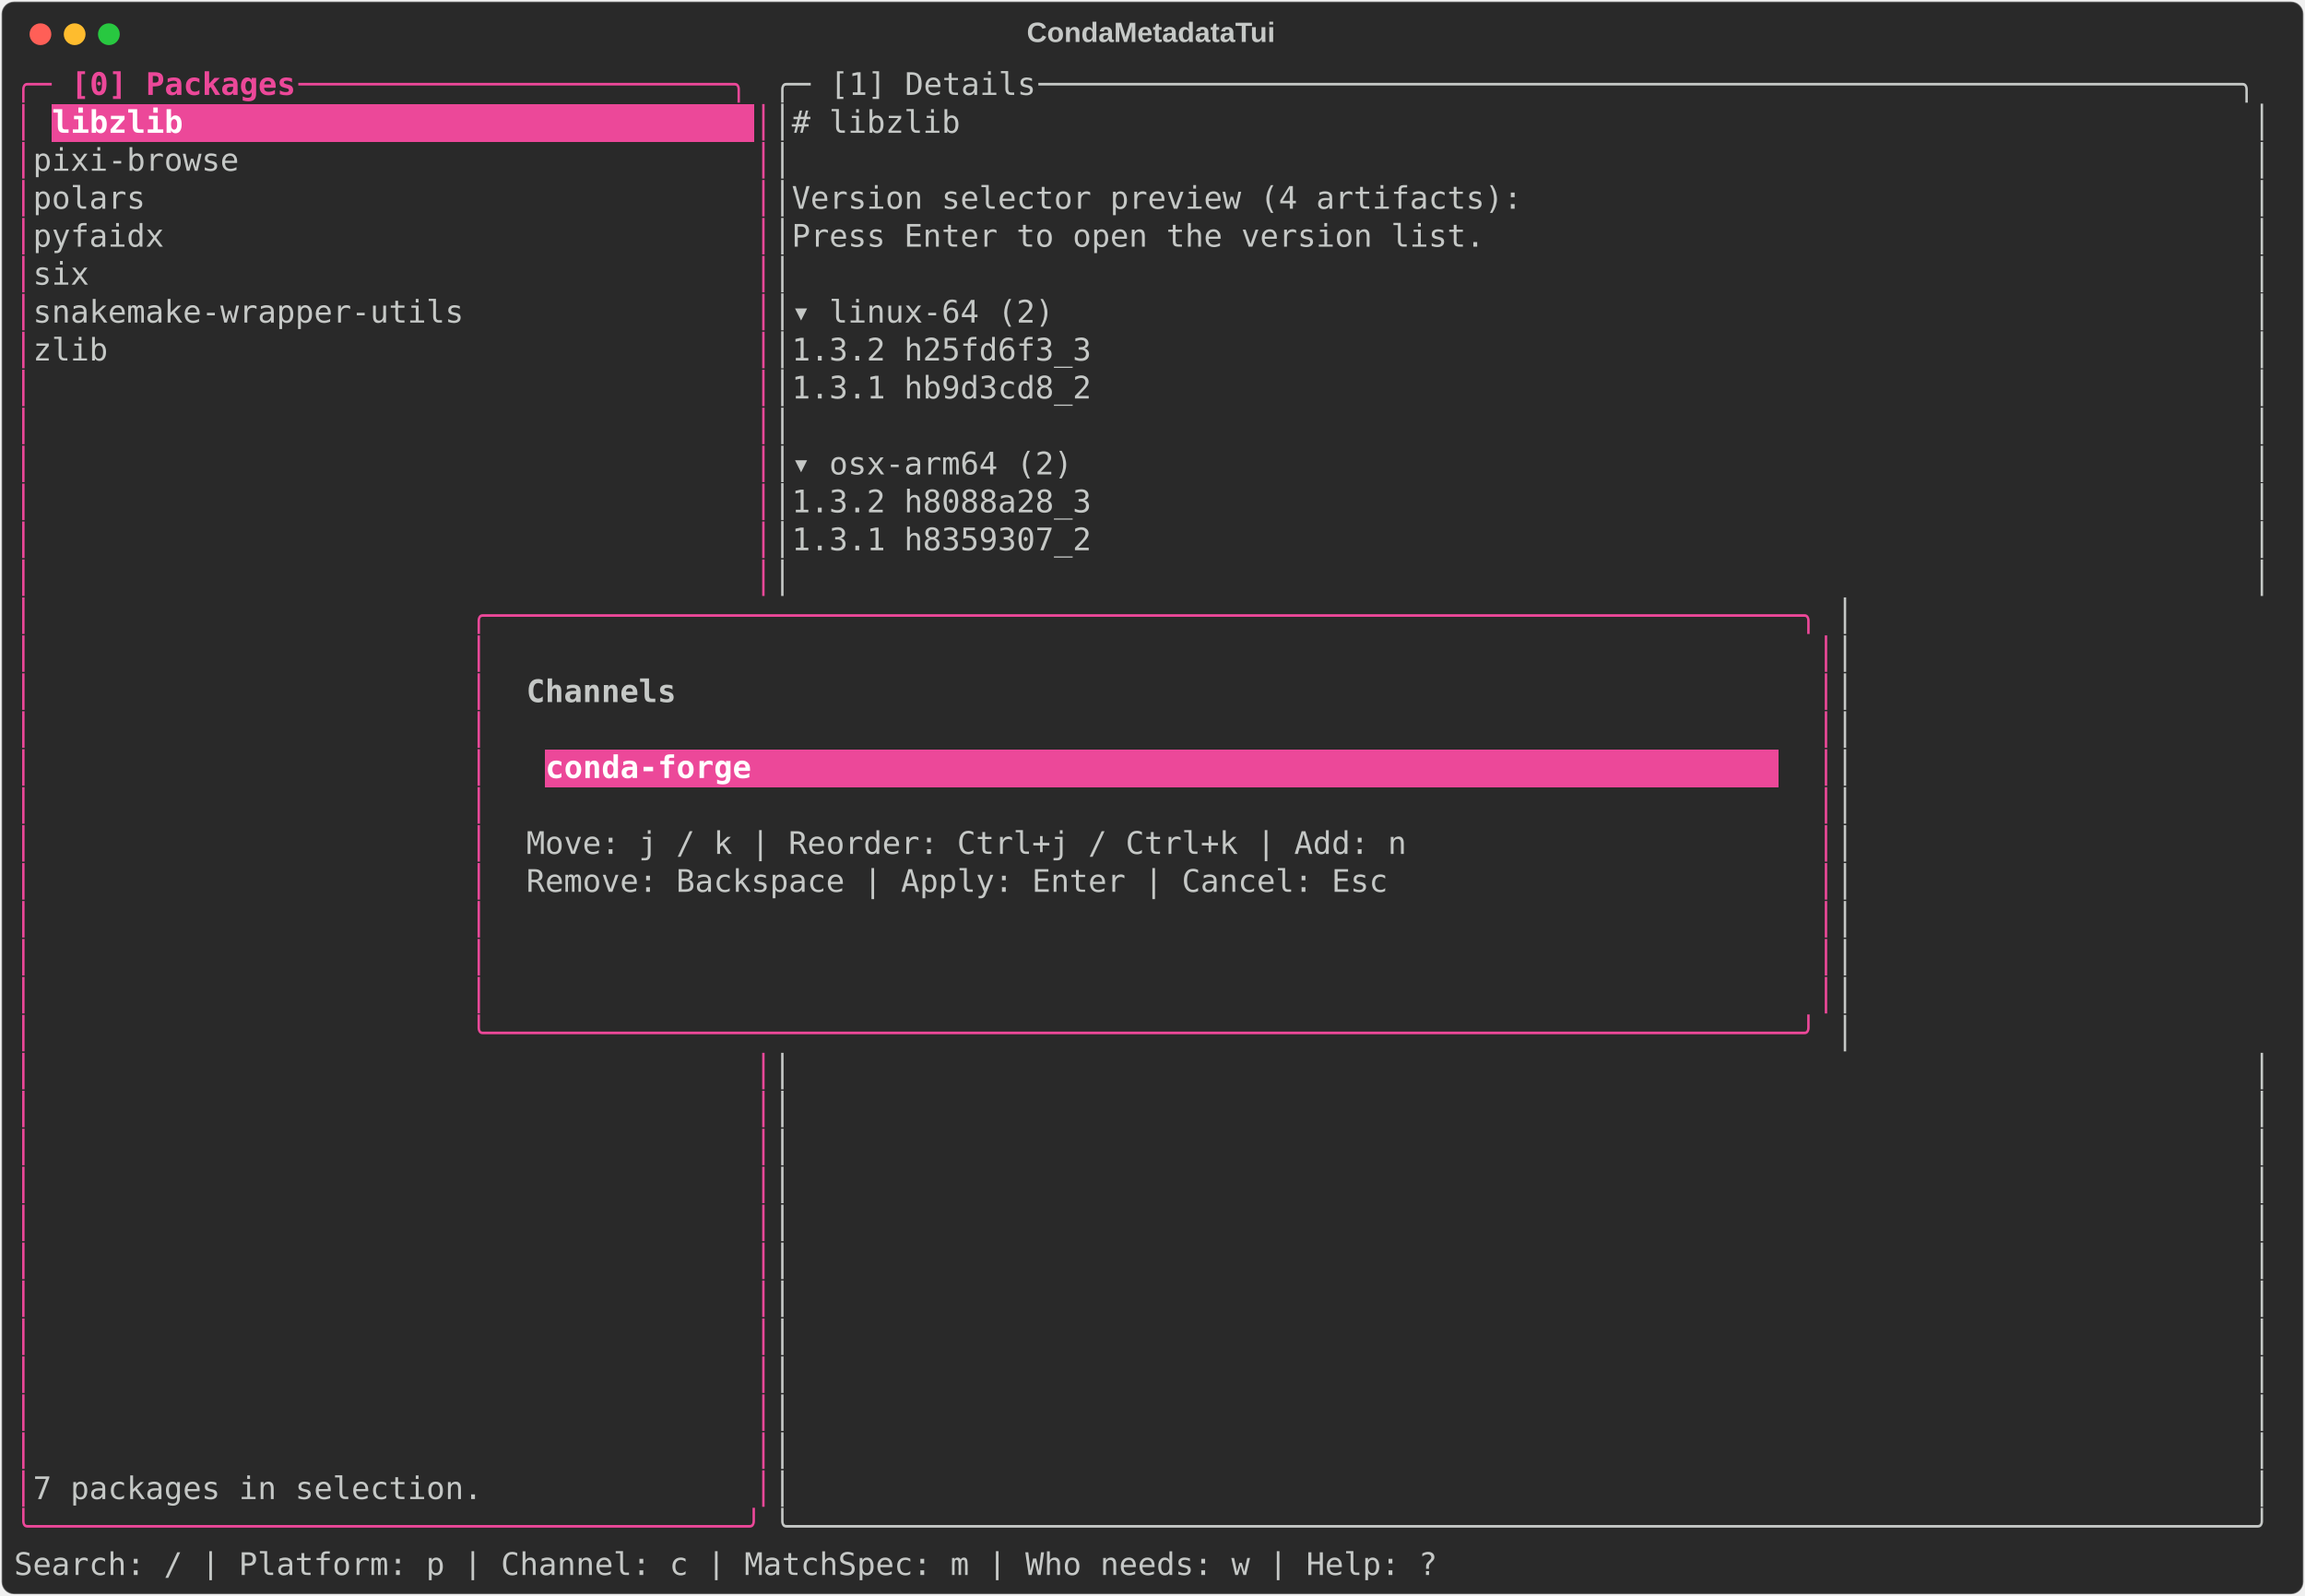
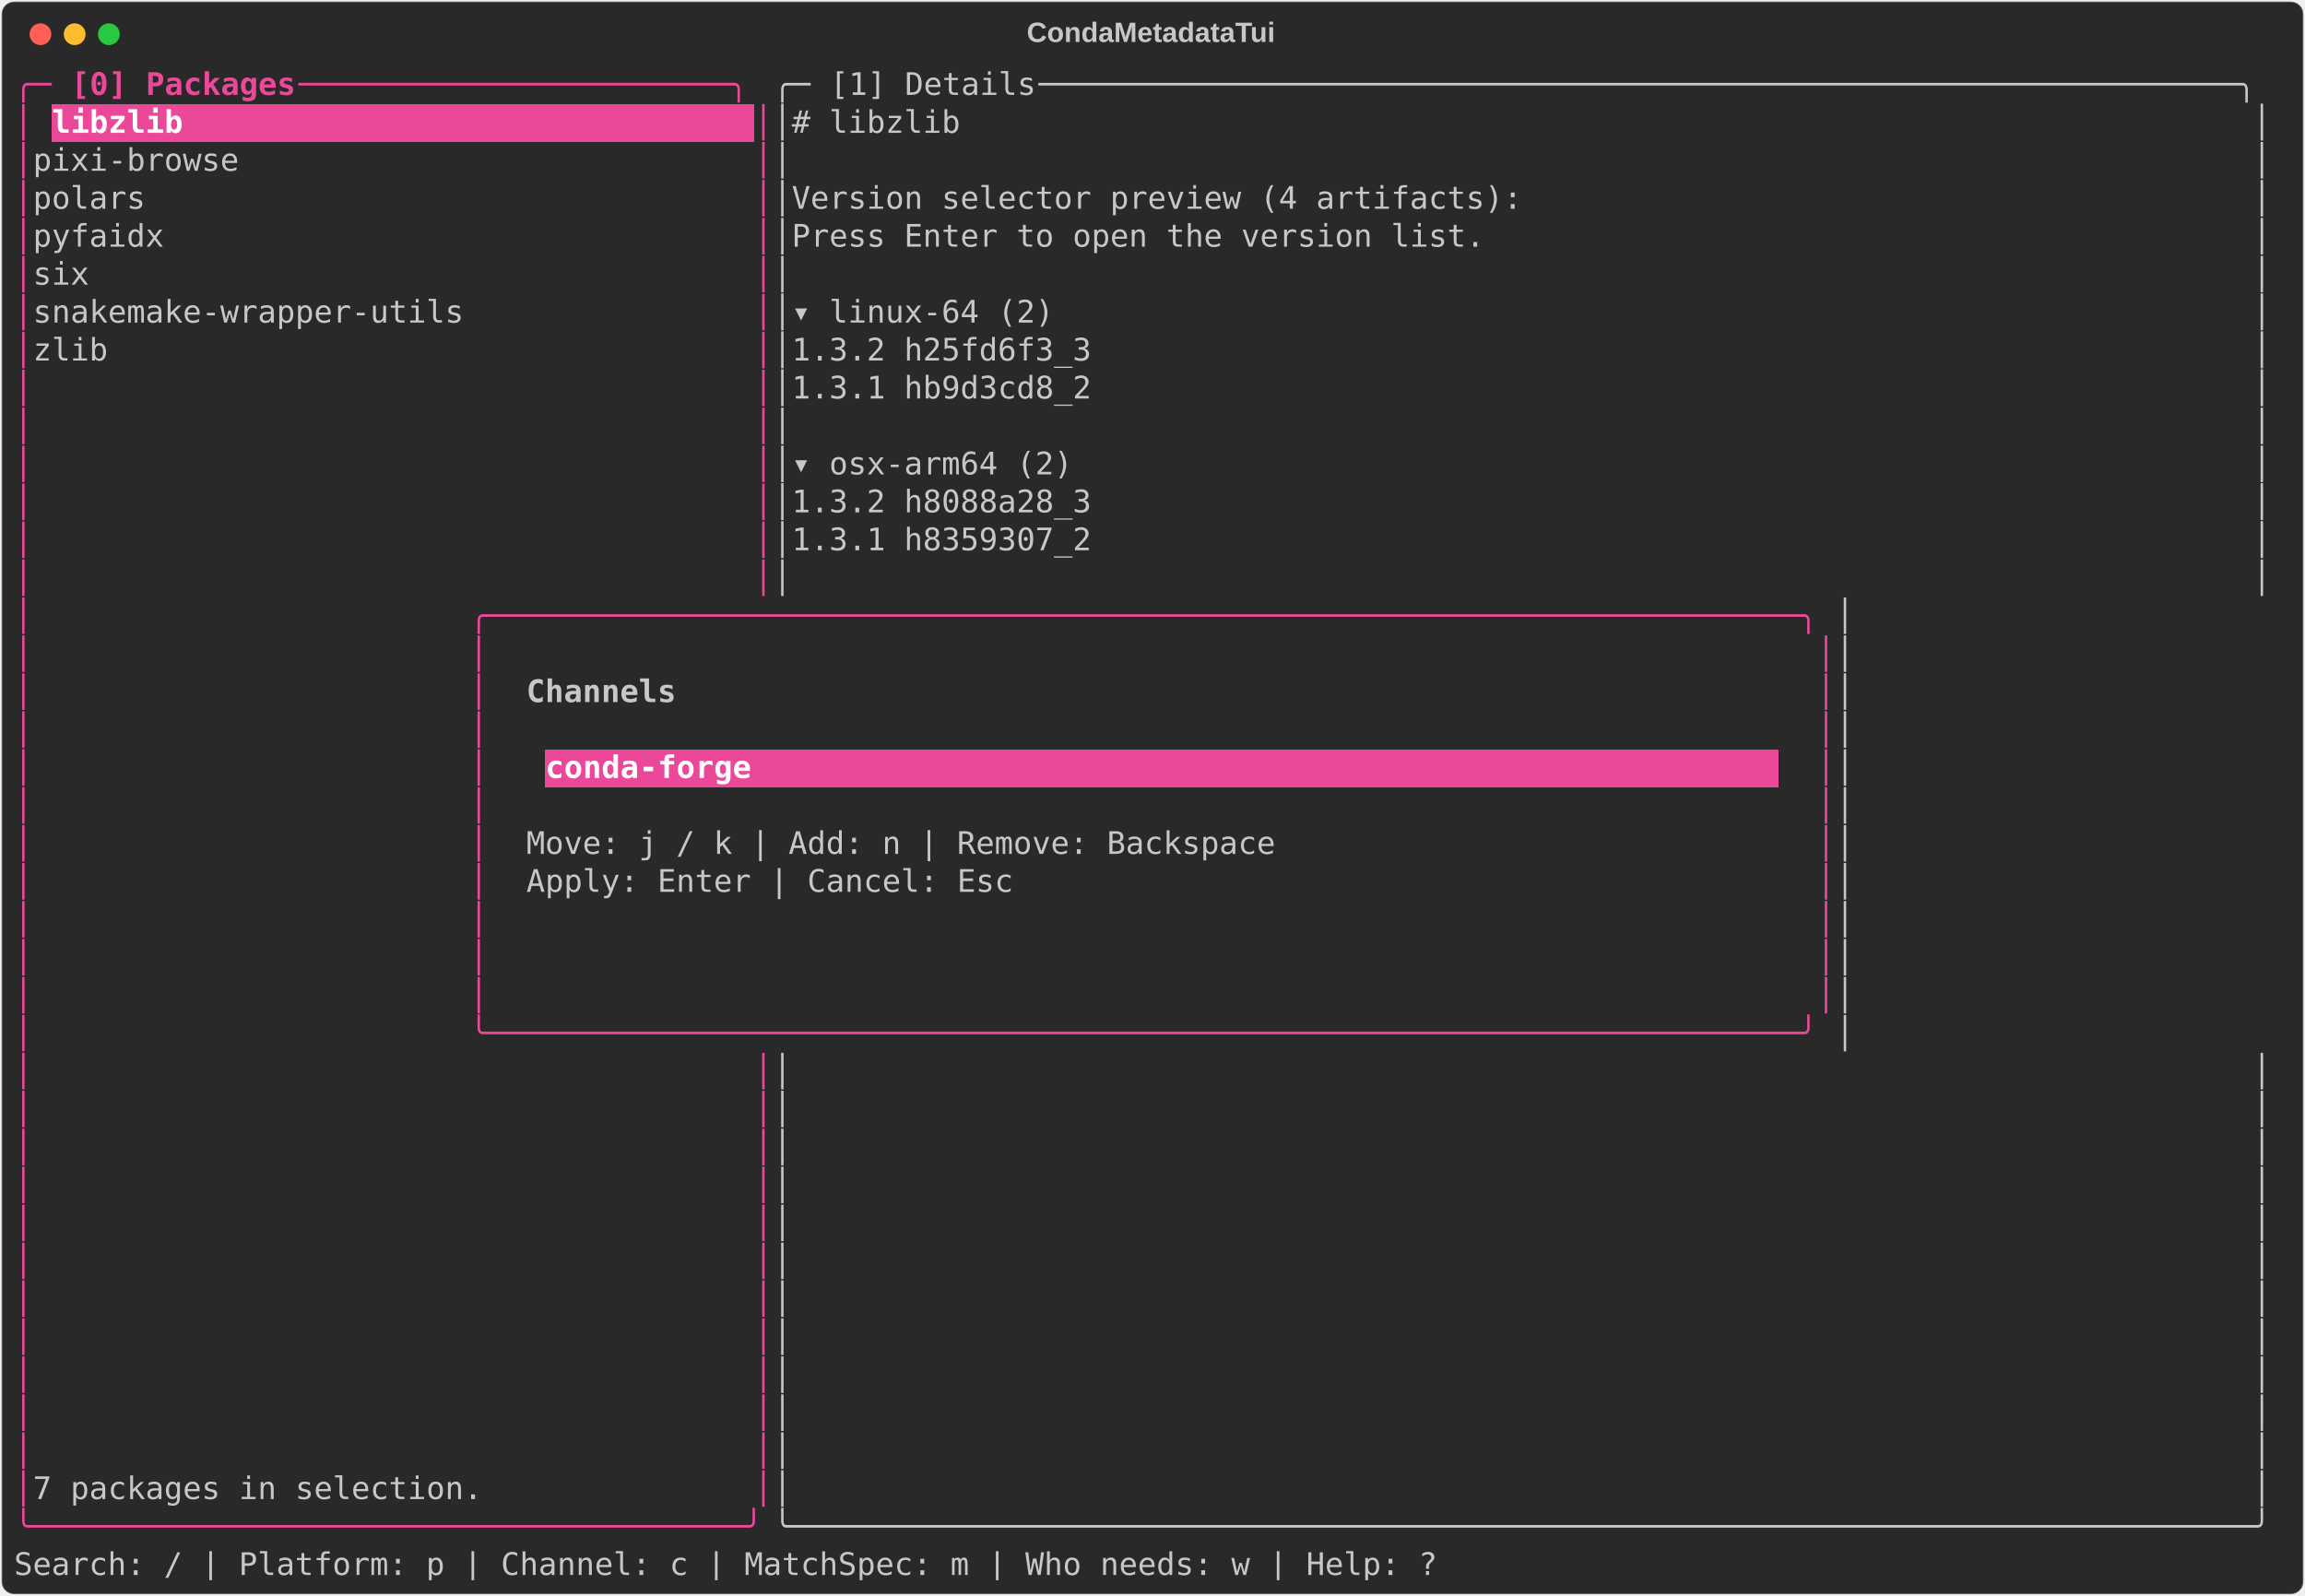
<svg xmlns="http://www.w3.org/2000/svg" class="rich-terminal" viewBox="0 0 1482 1026.0">
  <style>

    @font-face {
        font-family: "Fira Code";
        src: local("FiraCode-Regular"),
                url("https://cdnjs.cloudflare.com/ajax/libs/firacode/6.2.0/woff2/FiraCode-Regular.woff2") format("woff2"),
                url("https://cdnjs.cloudflare.com/ajax/libs/firacode/6.2.0/woff/FiraCode-Regular.woff") format("woff");
        font-style: normal;
        font-weight: 400;
    }
    @font-face {
        font-family: "Fira Code";
        src: local("FiraCode-Bold"),
                url("https://cdnjs.cloudflare.com/ajax/libs/firacode/6.2.0/woff2/FiraCode-Bold.woff2") format("woff2"),
                url("https://cdnjs.cloudflare.com/ajax/libs/firacode/6.2.0/woff/FiraCode-Bold.woff") format("woff");
        font-style: bold;
        font-weight: 700;
    }

    .terminal-matrix {
        font-family: Fira Code, monospace;
        font-size: 20px;
        line-height: 24.4px;
        font-variant-east-asian: full-width;
    }

    .terminal-title {
        font-size: 18px;
        font-weight: bold;
        font-family: arial;
    }

    .terminal-r1 { fill: #ec4899 }
.terminal-r2 { fill: #ec4899;font-weight: bold }
.terminal-r3 { fill: #c5c8c6 }
.terminal-r4 { fill: #ffffff;font-weight: bold }
.terminal-r5 { fill: #c5c8c6;font-weight: bold }
.terminal-r6 { fill: #cc555a }
    </style>
  <defs>
    <clipPath id="terminal-clip-terminal">
      <rect x="0" y="0" width="1463.0" height="975.0" />
    </clipPath>
    <clipPath id="terminal-line-0">
      <rect x="0" y="1.5" width="1464" height="24.65" />
    </clipPath>
    <clipPath id="terminal-line-1">
      <rect x="0" y="25.9" width="1464" height="24.65" />
    </clipPath>
    <clipPath id="terminal-line-2">
      <rect x="0" y="50.3" width="1464" height="24.65" />
    </clipPath>
    <clipPath id="terminal-line-3">
      <rect x="0" y="74.7" width="1464" height="24.65" />
    </clipPath>
    <clipPath id="terminal-line-4">
      <rect x="0" y="99.1" width="1464" height="24.65" />
    </clipPath>
    <clipPath id="terminal-line-5">
      <rect x="0" y="123.5" width="1464" height="24.65" />
    </clipPath>
    <clipPath id="terminal-line-6">
      <rect x="0" y="147.9" width="1464" height="24.65" />
    </clipPath>
    <clipPath id="terminal-line-7">
      <rect x="0" y="172.3" width="1464" height="24.65" />
    </clipPath>
    <clipPath id="terminal-line-8">
      <rect x="0" y="196.7" width="1464" height="24.65" />
    </clipPath>
    <clipPath id="terminal-line-9">
      <rect x="0" y="221.1" width="1464" height="24.65" />
    </clipPath>
    <clipPath id="terminal-line-10">
      <rect x="0" y="245.5" width="1464" height="24.65" />
    </clipPath>
    <clipPath id="terminal-line-11">
      <rect x="0" y="269.9" width="1464" height="24.65" />
    </clipPath>
    <clipPath id="terminal-line-12">
      <rect x="0" y="294.3" width="1464" height="24.65" />
    </clipPath>
    <clipPath id="terminal-line-13">
      <rect x="0" y="318.7" width="1464" height="24.65" />
    </clipPath>
    <clipPath id="terminal-line-14">
      <rect x="0" y="343.1" width="1464" height="24.65" />
    </clipPath>
    <clipPath id="terminal-line-15">
      <rect x="0" y="367.5" width="1464" height="24.65" />
    </clipPath>
    <clipPath id="terminal-line-16">
      <rect x="0" y="391.9" width="1464" height="24.65" />
    </clipPath>
    <clipPath id="terminal-line-17">
      <rect x="0" y="416.3" width="1464" height="24.65" />
    </clipPath>
    <clipPath id="terminal-line-18">
      <rect x="0" y="440.7" width="1464" height="24.65" />
    </clipPath>
    <clipPath id="terminal-line-19">
      <rect x="0" y="465.1" width="1464" height="24.65" />
    </clipPath>
    <clipPath id="terminal-line-20">
      <rect x="0" y="489.5" width="1464" height="24.65" />
    </clipPath>
    <clipPath id="terminal-line-21">
      <rect x="0" y="513.9" width="1464" height="24.65" />
    </clipPath>
    <clipPath id="terminal-line-22">
      <rect x="0" y="538.3" width="1464" height="24.65" />
    </clipPath>
    <clipPath id="terminal-line-23">
      <rect x="0" y="562.7" width="1464" height="24.65" />
    </clipPath>
    <clipPath id="terminal-line-24">
      <rect x="0" y="587.1" width="1464" height="24.65" />
    </clipPath>
    <clipPath id="terminal-line-25">
      <rect x="0" y="611.5" width="1464" height="24.65" />
    </clipPath>
    <clipPath id="terminal-line-26">
      <rect x="0" y="635.9" width="1464" height="24.65" />
    </clipPath>
    <clipPath id="terminal-line-27">
      <rect x="0" y="660.3" width="1464" height="24.65" />
    </clipPath>
    <clipPath id="terminal-line-28">
      <rect x="0" y="684.7" width="1464" height="24.65" />
    </clipPath>
    <clipPath id="terminal-line-29">
      <rect x="0" y="709.1" width="1464" height="24.65" />
    </clipPath>
    <clipPath id="terminal-line-30">
      <rect x="0" y="733.5" width="1464" height="24.65" />
    </clipPath>
    <clipPath id="terminal-line-31">
      <rect x="0" y="757.9" width="1464" height="24.65" />
    </clipPath>
    <clipPath id="terminal-line-32">
      <rect x="0" y="782.3" width="1464" height="24.65" />
    </clipPath>
    <clipPath id="terminal-line-33">
      <rect x="0" y="806.7" width="1464" height="24.65" />
    </clipPath>
    <clipPath id="terminal-line-34">
      <rect x="0" y="831.1" width="1464" height="24.65" />
    </clipPath>
    <clipPath id="terminal-line-35">
      <rect x="0" y="855.5" width="1464" height="24.65" />
    </clipPath>
    <clipPath id="terminal-line-36">
      <rect x="0" y="879.9" width="1464" height="24.65" />
    </clipPath>
    <clipPath id="terminal-line-37">
      <rect x="0" y="904.3" width="1464" height="24.65" />
    </clipPath>
    <clipPath id="terminal-line-38">
      <rect x="0" y="928.7" width="1464" height="24.65" />
    </clipPath>
  </defs>
  <rect fill="#292929" stroke="rgba(255,255,255,0.35)" stroke-width="1" x="1" y="1" width="1480" height="1024" rx="8" />
  <text class="terminal-title" fill="#c5c8c6" text-anchor="middle" x="740" y="27">CondaMetadataTui</text>
  <g transform="translate(26,22)">
    <circle cx="0" cy="0" r="7" fill="#ff5f57" />
    <circle cx="22" cy="0" r="7" fill="#febc2e" />
    <circle cx="44" cy="0" r="7" fill="#28c840" />
  </g>
  <g transform="translate(9, 41)" clip-path="url(#terminal-clip-terminal)">
    <rect fill="#ec4899" x="24.4" y="25.9" width="451.4" height="24.65" shape-rendering="crispEdges" />
    <rect fill="#ec4899" x="341.6" y="440.7" width="134.2" height="24.65" shape-rendering="crispEdges" />
    <rect fill="#ec4899" x="475.8" y="440.7" width="658.8" height="24.65" shape-rendering="crispEdges" />
    <g class="terminal-matrix">
      <text class="terminal-r1" x="0" y="20" textLength="36.6" clip-path="url(#terminal-line-0)">╭─ </text>
      <text class="terminal-r2" x="36.6" y="20" textLength="146.4" clip-path="url(#terminal-line-0)">[0] Packages</text>
      <text class="terminal-r1" x="183" y="20" textLength="305" clip-path="url(#terminal-line-0)"> ───────────────────────╮</text>
      <text class="terminal-r3" x="488" y="20" textLength="36.6" clip-path="url(#terminal-line-0)">╭─ </text>
      <text class="terminal-r3" x="524.6" y="20" textLength="134.2" clip-path="url(#terminal-line-0)">[1] Details</text>
      <text class="terminal-r3" x="658.8" y="20" textLength="805.2" clip-path="url(#terminal-line-0)"> ────────────────────────────────────────────────────────────────╮</text>
      <text class="terminal-r3" x="1464" y="20" textLength="12.2" clip-path="url(#terminal-line-0)">
</text>
      <text class="terminal-r1" x="0" y="44.4" textLength="12.2" clip-path="url(#terminal-line-1)">│</text>
      <text class="terminal-r4" x="24.4" y="44.4" textLength="451.4" clip-path="url(#terminal-line-1)">libzlib                              </text>
      <text class="terminal-r1" x="475.8" y="44.4" textLength="12.2" clip-path="url(#terminal-line-1)">│</text>
      <text class="terminal-r3" x="488" y="44.4" textLength="976" clip-path="url(#terminal-line-1)">│# libzlib                                                                     │</text>
      <text class="terminal-r3" x="1464" y="44.4" textLength="12.2" clip-path="url(#terminal-line-1)">
</text>
      <text class="terminal-r1" x="0" y="68.8" textLength="12.2" clip-path="url(#terminal-line-2)">│</text>
      <text class="terminal-r3" x="12.2" y="68.8" textLength="463.6" clip-path="url(#terminal-line-2)"> pixi-browse                          </text>
      <text class="terminal-r1" x="475.8" y="68.8" textLength="12.2" clip-path="url(#terminal-line-2)">│</text>
      <text class="terminal-r3" x="488" y="68.8" textLength="976" clip-path="url(#terminal-line-2)">│                                                                              │</text>
      <text class="terminal-r3" x="1464" y="68.8" textLength="12.2" clip-path="url(#terminal-line-2)">
</text>
      <text class="terminal-r1" x="0" y="93.2" textLength="12.2" clip-path="url(#terminal-line-3)">│</text>
      <text class="terminal-r3" x="12.2" y="93.2" textLength="463.6" clip-path="url(#terminal-line-3)"> polars                               </text>
      <text class="terminal-r1" x="475.8" y="93.2" textLength="12.2" clip-path="url(#terminal-line-3)">│</text>
      <text class="terminal-r3" x="488" y="93.2" textLength="976" clip-path="url(#terminal-line-3)">│Version selector preview (4 artifacts):                                       │</text>
      <text class="terminal-r3" x="1464" y="93.2" textLength="12.2" clip-path="url(#terminal-line-3)">
</text>
      <text class="terminal-r1" x="0" y="117.6" textLength="12.2" clip-path="url(#terminal-line-4)">│</text>
      <text class="terminal-r3" x="12.2" y="117.6" textLength="463.6" clip-path="url(#terminal-line-4)"> pyfaidx                              </text>
      <text class="terminal-r1" x="475.8" y="117.6" textLength="12.2" clip-path="url(#terminal-line-4)">│</text>
      <text class="terminal-r3" x="488" y="117.6" textLength="976" clip-path="url(#terminal-line-4)">│Press Enter to open the version list.                                         │</text>
      <text class="terminal-r3" x="1464" y="117.6" textLength="12.2" clip-path="url(#terminal-line-4)">
</text>
      <text class="terminal-r1" x="0" y="142" textLength="12.2" clip-path="url(#terminal-line-5)">│</text>
      <text class="terminal-r3" x="12.2" y="142" textLength="463.6" clip-path="url(#terminal-line-5)"> six                                  </text>
      <text class="terminal-r1" x="475.8" y="142" textLength="12.2" clip-path="url(#terminal-line-5)">│</text>
      <text class="terminal-r3" x="488" y="142" textLength="976" clip-path="url(#terminal-line-5)">│                                                                              │</text>
      <text class="terminal-r3" x="1464" y="142" textLength="12.2" clip-path="url(#terminal-line-5)">
</text>
      <text class="terminal-r1" x="0" y="166.4" textLength="12.2" clip-path="url(#terminal-line-6)">│</text>
      <text class="terminal-r3" x="12.2" y="166.4" textLength="463.6" clip-path="url(#terminal-line-6)"> snakemake-wrapper-utils              </text>
      <text class="terminal-r1" x="475.8" y="166.4" textLength="12.2" clip-path="url(#terminal-line-6)">│</text>
      <text class="terminal-r3" x="488" y="166.4" textLength="976" clip-path="url(#terminal-line-6)">│▾ linux-64 (2)                                                                │</text>
      <text class="terminal-r3" x="1464" y="166.4" textLength="12.2" clip-path="url(#terminal-line-6)">
</text>
      <text class="terminal-r1" x="0" y="190.8" textLength="12.2" clip-path="url(#terminal-line-7)">│</text>
      <text class="terminal-r3" x="12.2" y="190.8" textLength="463.6" clip-path="url(#terminal-line-7)"> zlib                                 </text>
      <text class="terminal-r1" x="475.8" y="190.8" textLength="12.2" clip-path="url(#terminal-line-7)">│</text>
      <text class="terminal-r3" x="488" y="190.8" textLength="976" clip-path="url(#terminal-line-7)">│1.3.2 h25fd6f3_3                                                              │</text>
      <text class="terminal-r3" x="1464" y="190.8" textLength="12.2" clip-path="url(#terminal-line-7)">
</text>
      <text class="terminal-r1" x="0" y="215.2" textLength="12.2" clip-path="url(#terminal-line-8)">│</text>
      <text class="terminal-r1" x="475.8" y="215.2" textLength="12.2" clip-path="url(#terminal-line-8)">│</text>
      <text class="terminal-r3" x="488" y="215.2" textLength="976" clip-path="url(#terminal-line-8)">│1.3.1 hb9d3cd8_2                                                              │</text>
      <text class="terminal-r3" x="1464" y="215.2" textLength="12.2" clip-path="url(#terminal-line-8)">
</text>
      <text class="terminal-r1" x="0" y="239.6" textLength="12.2" clip-path="url(#terminal-line-9)">│</text>
      <text class="terminal-r1" x="475.8" y="239.6" textLength="12.2" clip-path="url(#terminal-line-9)">│</text>
      <text class="terminal-r3" x="488" y="239.6" textLength="976" clip-path="url(#terminal-line-9)">│                                                                              │</text>
      <text class="terminal-r3" x="1464" y="239.6" textLength="12.2" clip-path="url(#terminal-line-9)">
</text>
      <text class="terminal-r1" x="0" y="264" textLength="12.2" clip-path="url(#terminal-line-10)">│</text>
      <text class="terminal-r1" x="475.8" y="264" textLength="12.2" clip-path="url(#terminal-line-10)">│</text>
      <text class="terminal-r3" x="488" y="264" textLength="976" clip-path="url(#terminal-line-10)">│▾ osx-arm64 (2)                                                               │</text>
      <text class="terminal-r3" x="1464" y="264" textLength="12.2" clip-path="url(#terminal-line-10)">
</text>
      <text class="terminal-r1" x="0" y="288.4" textLength="12.2" clip-path="url(#terminal-line-11)">│</text>
      <text class="terminal-r1" x="475.8" y="288.4" textLength="12.2" clip-path="url(#terminal-line-11)">│</text>
      <text class="terminal-r3" x="488" y="288.4" textLength="976" clip-path="url(#terminal-line-11)">│1.3.2 h8088a28_3                                                              │</text>
      <text class="terminal-r3" x="1464" y="288.4" textLength="12.2" clip-path="url(#terminal-line-11)">
</text>
      <text class="terminal-r1" x="0" y="312.8" textLength="12.2" clip-path="url(#terminal-line-12)">│</text>
      <text class="terminal-r1" x="475.8" y="312.8" textLength="12.2" clip-path="url(#terminal-line-12)">│</text>
      <text class="terminal-r3" x="488" y="312.8" textLength="976" clip-path="url(#terminal-line-12)">│1.3.1 h8359307_2                                                              │</text>
      <text class="terminal-r3" x="1464" y="312.8" textLength="12.2" clip-path="url(#terminal-line-12)">
</text>
      <text class="terminal-r1" x="0" y="337.2" textLength="12.2" clip-path="url(#terminal-line-13)">│</text>
      <text class="terminal-r1" x="475.8" y="337.2" textLength="12.2" clip-path="url(#terminal-line-13)">│</text>
      <text class="terminal-r3" x="488" y="337.2" textLength="976" clip-path="url(#terminal-line-13)">│                                                                              │</text>
      <text class="terminal-r3" x="1464" y="337.2" textLength="12.2" clip-path="url(#terminal-line-13)">
</text>
      <text class="terminal-r1" x="0" y="361.6" textLength="12.2" clip-path="url(#terminal-line-14)">│</text>
      <text class="terminal-r1" x="292.8" y="361.6" textLength="878.4" clip-path="url(#terminal-line-14)">╭──────────────────────────────────────────────────────────────────────╮</text>
      <text class="terminal-r3" x="1171.2" y="361.6" textLength="292.8" clip-path="url(#terminal-line-14)">                       │</text>
      <text class="terminal-r3" x="1464" y="361.6" textLength="12.2" clip-path="url(#terminal-line-14)">
</text>
      <text class="terminal-r1" x="0" y="386" textLength="12.2" clip-path="url(#terminal-line-15)">│</text>
      <text class="terminal-r1" x="292.8" y="386" textLength="12.2" clip-path="url(#terminal-line-15)">│</text>
      <text class="terminal-r1" x="1159" y="386" textLength="12.2" clip-path="url(#terminal-line-15)">│</text>
      <text class="terminal-r3" x="1171.2" y="386" textLength="292.8" clip-path="url(#terminal-line-15)">                       │</text>
      <text class="terminal-r3" x="1464" y="386" textLength="12.2" clip-path="url(#terminal-line-15)">
</text>
      <text class="terminal-r1" x="0" y="410.4" textLength="12.2" clip-path="url(#terminal-line-16)">│</text>
      <text class="terminal-r1" x="292.8" y="410.4" textLength="12.2" clip-path="url(#terminal-line-16)">│</text>
      <text class="terminal-r5" x="329.4" y="410.4" textLength="97.6" clip-path="url(#terminal-line-16)">Channels</text>
      <text class="terminal-r1" x="1159" y="410.4" textLength="12.2" clip-path="url(#terminal-line-16)">│</text>
      <text class="terminal-r3" x="1171.2" y="410.4" textLength="292.8" clip-path="url(#terminal-line-16)">                       │</text>
      <text class="terminal-r3" x="1464" y="410.4" textLength="12.2" clip-path="url(#terminal-line-16)">
</text>
      <text class="terminal-r1" x="0" y="434.8" textLength="12.2" clip-path="url(#terminal-line-17)">│</text>
      <text class="terminal-r1" x="292.8" y="434.8" textLength="12.2" clip-path="url(#terminal-line-17)">│</text>
      <text class="terminal-r1" x="1159" y="434.8" textLength="12.2" clip-path="url(#terminal-line-17)">│</text>
      <text class="terminal-r3" x="1171.2" y="434.8" textLength="292.8" clip-path="url(#terminal-line-17)">                       │</text>
      <text class="terminal-r3" x="1464" y="434.8" textLength="12.2" clip-path="url(#terminal-line-17)">
</text>
      <text class="terminal-r1" x="0" y="459.2" textLength="12.2" clip-path="url(#terminal-line-18)">│</text>
      <text class="terminal-r1" x="292.8" y="459.2" textLength="12.2" clip-path="url(#terminal-line-18)">│</text>
      <text class="terminal-r4" x="341.6" y="459.2" textLength="134.2" clip-path="url(#terminal-line-18)">conda-forge</text>
      <text class="terminal-r1" x="1159" y="459.2" textLength="12.2" clip-path="url(#terminal-line-18)">│</text>
      <text class="terminal-r3" x="1171.2" y="459.2" textLength="292.8" clip-path="url(#terminal-line-18)">                       │</text>
      <text class="terminal-r3" x="1464" y="459.2" textLength="12.2" clip-path="url(#terminal-line-18)">
</text>
      <text class="terminal-r1" x="0" y="483.6" textLength="12.2" clip-path="url(#terminal-line-19)">│</text>
      <text class="terminal-r1" x="292.8" y="483.6" textLength="12.2" clip-path="url(#terminal-line-19)">│</text>
      <text class="terminal-r1" x="1159" y="483.6" textLength="12.2" clip-path="url(#terminal-line-19)">│</text>
      <text class="terminal-r3" x="1171.2" y="483.6" textLength="292.8" clip-path="url(#terminal-line-19)">                       │</text>
      <text class="terminal-r3" x="1464" y="483.6" textLength="12.2" clip-path="url(#terminal-line-19)">
</text>
      <text class="terminal-r1" x="0" y="508" textLength="12.2" clip-path="url(#terminal-line-20)">│</text>
      <text class="terminal-r1" x="292.8" y="508" textLength="12.2" clip-path="url(#terminal-line-20)">│</text>
-       <text class="terminal-r3" x="329.4" y="508" textLength="573.4" clip-path="url(#terminal-line-20)">Move: j / k | Reorder: Ctrl+j / Ctrl+k | Add: n</text>
+       <text class="terminal-r3" x="329.4" y="508" textLength="488" clip-path="url(#terminal-line-20)">Move: j / k | Add: n | Remove: Backspace</text>
      <text class="terminal-r1" x="1159" y="508" textLength="12.2" clip-path="url(#terminal-line-20)">│</text>
      <text class="terminal-r3" x="1171.2" y="508" textLength="292.8" clip-path="url(#terminal-line-20)">                       │</text>
      <text class="terminal-r3" x="1464" y="508" textLength="12.2" clip-path="url(#terminal-line-20)">
</text>
      <text class="terminal-r1" x="0" y="532.4" textLength="12.2" clip-path="url(#terminal-line-21)">│</text>
      <text class="terminal-r1" x="292.8" y="532.4" textLength="12.2" clip-path="url(#terminal-line-21)">│</text>
-       <text class="terminal-r3" x="329.4" y="532.4" textLength="561.2" clip-path="url(#terminal-line-21)">Remove: Backspace | Apply: Enter | Cancel: Esc</text>
+       <text class="terminal-r3" x="329.4" y="532.4" textLength="317.2" clip-path="url(#terminal-line-21)">Apply: Enter | Cancel: Esc</text>
      <text class="terminal-r1" x="1159" y="532.4" textLength="12.2" clip-path="url(#terminal-line-21)">│</text>
      <text class="terminal-r3" x="1171.2" y="532.4" textLength="292.8" clip-path="url(#terminal-line-21)">                       │</text>
      <text class="terminal-r3" x="1464" y="532.4" textLength="12.2" clip-path="url(#terminal-line-21)">
</text>
      <text class="terminal-r1" x="0" y="556.8" textLength="12.2" clip-path="url(#terminal-line-22)">│</text>
      <text class="terminal-r1" x="292.8" y="556.8" textLength="12.2" clip-path="url(#terminal-line-22)">│</text>
      <text class="terminal-r1" x="1159" y="556.8" textLength="12.2" clip-path="url(#terminal-line-22)">│</text>
      <text class="terminal-r3" x="1171.2" y="556.8" textLength="292.8" clip-path="url(#terminal-line-22)">                       │</text>
      <text class="terminal-r3" x="1464" y="556.8" textLength="12.2" clip-path="url(#terminal-line-22)">
</text>
      <text class="terminal-r1" x="0" y="581.2" textLength="12.2" clip-path="url(#terminal-line-23)">│</text>
      <text class="terminal-r1" x="292.8" y="581.2" textLength="12.2" clip-path="url(#terminal-line-23)">│</text>
      <text class="terminal-r1" x="1159" y="581.2" textLength="12.2" clip-path="url(#terminal-line-23)">│</text>
      <text class="terminal-r3" x="1171.2" y="581.2" textLength="292.8" clip-path="url(#terminal-line-23)">                       │</text>
      <text class="terminal-r3" x="1464" y="581.2" textLength="12.2" clip-path="url(#terminal-line-23)">
</text>
      <text class="terminal-r1" x="0" y="605.6" textLength="12.2" clip-path="url(#terminal-line-24)">│</text>
      <text class="terminal-r1" x="292.8" y="605.6" textLength="12.2" clip-path="url(#terminal-line-24)">│</text>
      <text class="terminal-r1" x="1159" y="605.6" textLength="12.2" clip-path="url(#terminal-line-24)">│</text>
      <text class="terminal-r3" x="1171.2" y="605.6" textLength="292.8" clip-path="url(#terminal-line-24)">                       │</text>
      <text class="terminal-r3" x="1464" y="605.6" textLength="12.2" clip-path="url(#terminal-line-24)">
</text>
      <text class="terminal-r1" x="0" y="630" textLength="12.2" clip-path="url(#terminal-line-25)">│</text>
      <text class="terminal-r1" x="292.8" y="630" textLength="878.4" clip-path="url(#terminal-line-25)">╰──────────────────────────────────────────────────────────────────────╯</text>
      <text class="terminal-r3" x="1171.2" y="630" textLength="292.8" clip-path="url(#terminal-line-25)">                       │</text>
      <text class="terminal-r3" x="1464" y="630" textLength="12.2" clip-path="url(#terminal-line-25)">
</text>
      <text class="terminal-r1" x="0" y="654.4" textLength="12.2" clip-path="url(#terminal-line-26)">│</text>
      <text class="terminal-r1" x="475.8" y="654.4" textLength="12.2" clip-path="url(#terminal-line-26)">│</text>
      <text class="terminal-r3" x="488" y="654.4" textLength="976" clip-path="url(#terminal-line-26)">│                                                                              │</text>
      <text class="terminal-r3" x="1464" y="654.4" textLength="12.2" clip-path="url(#terminal-line-26)">
</text>
      <text class="terminal-r1" x="0" y="678.8" textLength="12.2" clip-path="url(#terminal-line-27)">│</text>
      <text class="terminal-r1" x="475.8" y="678.8" textLength="12.2" clip-path="url(#terminal-line-27)">│</text>
      <text class="terminal-r3" x="488" y="678.8" textLength="976" clip-path="url(#terminal-line-27)">│                                                                              │</text>
      <text class="terminal-r3" x="1464" y="678.8" textLength="12.2" clip-path="url(#terminal-line-27)">
</text>
      <text class="terminal-r1" x="0" y="703.2" textLength="12.2" clip-path="url(#terminal-line-28)">│</text>
      <text class="terminal-r1" x="475.8" y="703.2" textLength="12.2" clip-path="url(#terminal-line-28)">│</text>
      <text class="terminal-r3" x="488" y="703.2" textLength="976" clip-path="url(#terminal-line-28)">│                                                                              │</text>
      <text class="terminal-r3" x="1464" y="703.2" textLength="12.2" clip-path="url(#terminal-line-28)">
</text>
      <text class="terminal-r1" x="0" y="727.6" textLength="12.2" clip-path="url(#terminal-line-29)">│</text>
      <text class="terminal-r1" x="475.8" y="727.6" textLength="12.2" clip-path="url(#terminal-line-29)">│</text>
      <text class="terminal-r3" x="488" y="727.6" textLength="976" clip-path="url(#terminal-line-29)">│                                                                              │</text>
      <text class="terminal-r3" x="1464" y="727.6" textLength="12.2" clip-path="url(#terminal-line-29)">
</text>
      <text class="terminal-r1" x="0" y="752" textLength="12.2" clip-path="url(#terminal-line-30)">│</text>
      <text class="terminal-r1" x="475.8" y="752" textLength="12.2" clip-path="url(#terminal-line-30)">│</text>
      <text class="terminal-r3" x="488" y="752" textLength="976" clip-path="url(#terminal-line-30)">│                                                                              │</text>
      <text class="terminal-r3" x="1464" y="752" textLength="12.2" clip-path="url(#terminal-line-30)">
</text>
      <text class="terminal-r1" x="0" y="776.4" textLength="12.2" clip-path="url(#terminal-line-31)">│</text>
      <text class="terminal-r1" x="475.8" y="776.4" textLength="12.2" clip-path="url(#terminal-line-31)">│</text>
      <text class="terminal-r3" x="488" y="776.4" textLength="976" clip-path="url(#terminal-line-31)">│                                                                              │</text>
      <text class="terminal-r3" x="1464" y="776.4" textLength="12.2" clip-path="url(#terminal-line-31)">
</text>
      <text class="terminal-r1" x="0" y="800.8" textLength="12.2" clip-path="url(#terminal-line-32)">│</text>
      <text class="terminal-r1" x="475.8" y="800.8" textLength="12.2" clip-path="url(#terminal-line-32)">│</text>
      <text class="terminal-r3" x="488" y="800.8" textLength="976" clip-path="url(#terminal-line-32)">│                                                                              │</text>
      <text class="terminal-r3" x="1464" y="800.8" textLength="12.2" clip-path="url(#terminal-line-32)">
</text>
      <text class="terminal-r1" x="0" y="825.2" textLength="12.2" clip-path="url(#terminal-line-33)">│</text>
      <text class="terminal-r1" x="475.8" y="825.2" textLength="12.2" clip-path="url(#terminal-line-33)">│</text>
      <text class="terminal-r3" x="488" y="825.2" textLength="976" clip-path="url(#terminal-line-33)">│                                                                              │</text>
      <text class="terminal-r3" x="1464" y="825.2" textLength="12.2" clip-path="url(#terminal-line-33)">
</text>
      <text class="terminal-r1" x="0" y="849.6" textLength="12.2" clip-path="url(#terminal-line-34)">│</text>
      <text class="terminal-r1" x="475.8" y="849.6" textLength="12.2" clip-path="url(#terminal-line-34)">│</text>
      <text class="terminal-r3" x="488" y="849.6" textLength="976" clip-path="url(#terminal-line-34)">│                                                                              │</text>
      <text class="terminal-r3" x="1464" y="849.6" textLength="12.2" clip-path="url(#terminal-line-34)">
</text>
      <text class="terminal-r1" x="0" y="874" textLength="12.2" clip-path="url(#terminal-line-35)">│</text>
      <text class="terminal-r1" x="475.8" y="874" textLength="12.2" clip-path="url(#terminal-line-35)">│</text>
      <text class="terminal-r3" x="488" y="874" textLength="976" clip-path="url(#terminal-line-35)">│                                                                              │</text>
      <text class="terminal-r3" x="1464" y="874" textLength="12.2" clip-path="url(#terminal-line-35)">
</text>
      <text class="terminal-r1" x="0" y="898.4" textLength="12.2" clip-path="url(#terminal-line-36)">│</text>
      <text class="terminal-r1" x="475.8" y="898.4" textLength="12.2" clip-path="url(#terminal-line-36)">│</text>
      <text class="terminal-r3" x="488" y="898.4" textLength="976" clip-path="url(#terminal-line-36)">│                                                                              │</text>
      <text class="terminal-r3" x="1464" y="898.4" textLength="12.2" clip-path="url(#terminal-line-36)">
</text>
      <text class="terminal-r1" x="0" y="922.8" textLength="12.2" clip-path="url(#terminal-line-37)">│</text>
      <text class="terminal-r3" x="12.2" y="922.8" textLength="463.6" clip-path="url(#terminal-line-37)">7 packages in selection.              </text>
      <text class="terminal-r1" x="475.8" y="922.8" textLength="12.2" clip-path="url(#terminal-line-37)">│</text>
      <text class="terminal-r3" x="488" y="922.8" textLength="976" clip-path="url(#terminal-line-37)">│                                                                              │</text>
      <text class="terminal-r3" x="1464" y="922.8" textLength="12.2" clip-path="url(#terminal-line-37)">
</text>
      <text class="terminal-r1" x="0" y="947.2" textLength="488" clip-path="url(#terminal-line-38)">╰──────────────────────────────────────╯</text>
      <text class="terminal-r3" x="488" y="947.2" textLength="976" clip-path="url(#terminal-line-38)">╰──────────────────────────────────────────────────────────────────────────────╯</text>
      <text class="terminal-r3" x="1464" y="947.2" textLength="12.2" clip-path="url(#terminal-line-38)">
</text>
      <text class="terminal-r3" x="0" y="971.6" textLength="1464" clip-path="url(#terminal-line-39)">Search: / | Platform: p | Channel: c | MatchSpec: m | Who needs: w | Help: ?                                            </text>
    </g>
  </g>
</svg>
